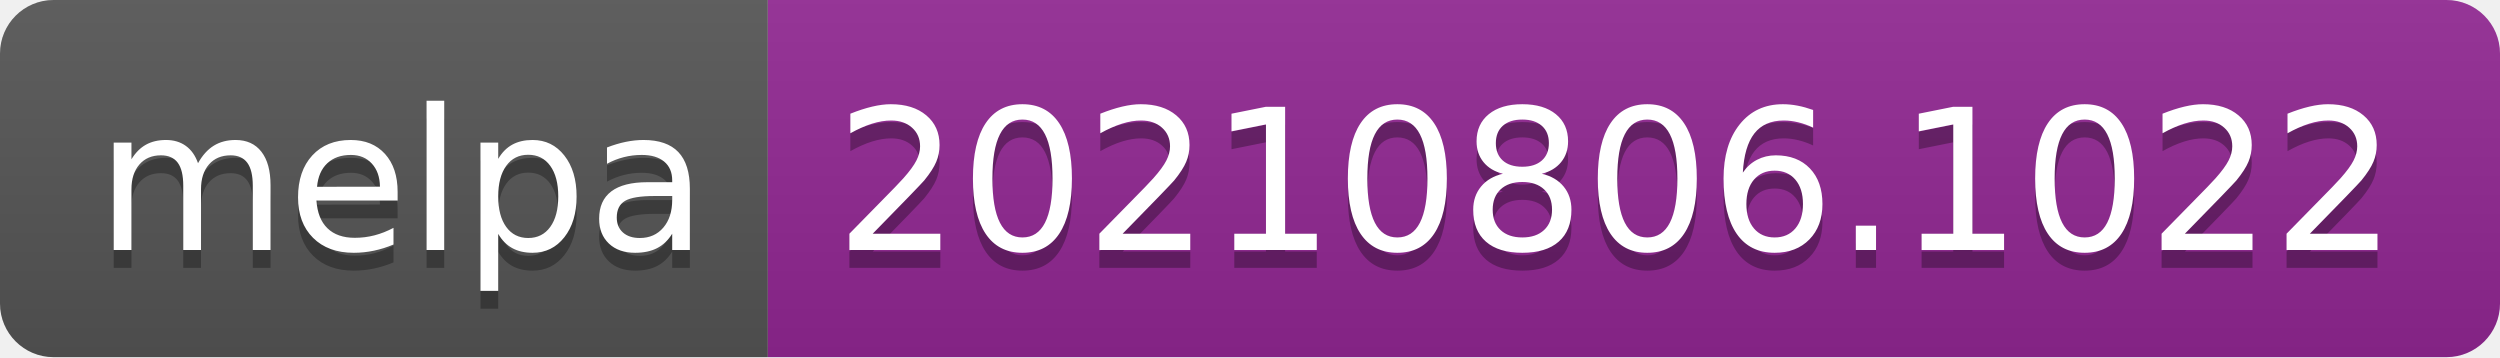
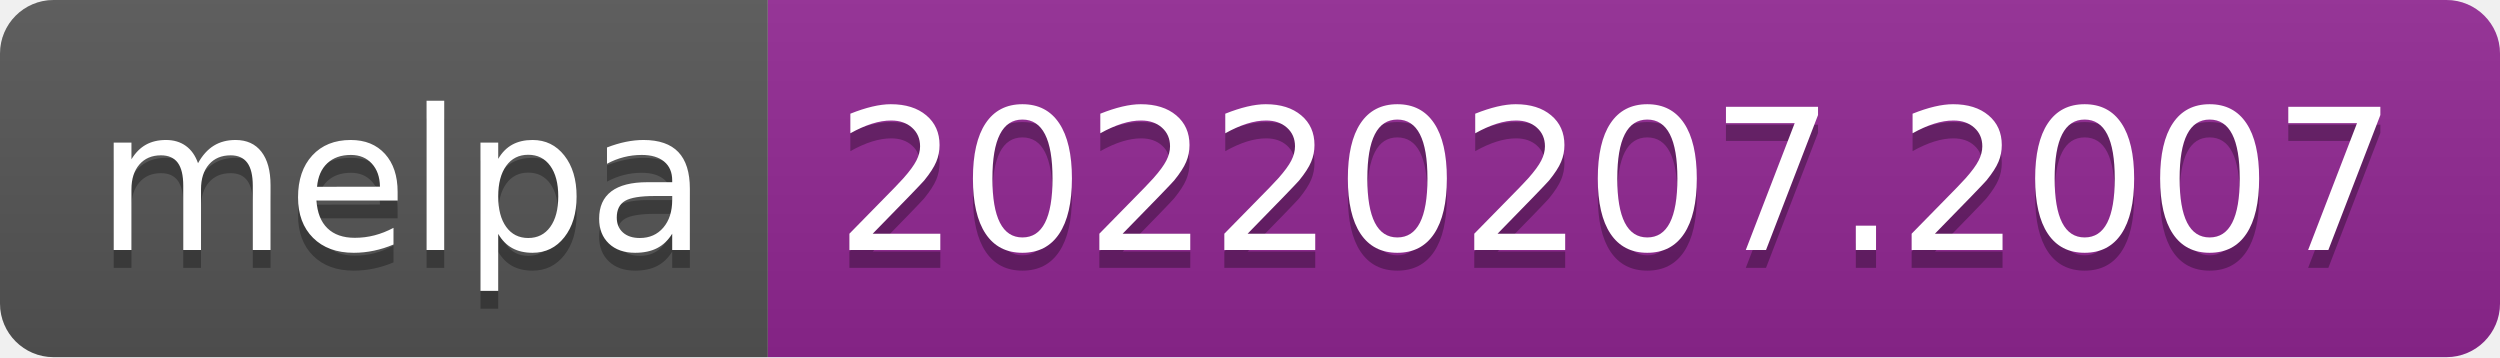
- <svg xmlns="http://www.w3.org/2000/svg" width="140" height="20" role="img" aria-label="melpa: 20210806.1022">
+ <svg xmlns="http://www.w3.org/2000/svg" width="140" height="20" role="img" aria-label="melpa: 20220207.2007">
  <linearGradient id="s" x2="0" y2="100%">
    <stop offset="0" stop-color="#bbb" stop-opacity=".1" />
    <stop offset="1" stop-opacity=".1" />
  </linearGradient>
  <clipPath id="r">
    <rect width="140" height="20" rx="3" fill="#fff" />
  </clipPath>
  <g clip-path="url(#r)">
    <rect width="43" height="20" fill="#555" />
    <rect x="43" width="97" height="20" fill="#922793" />
    <rect width="140" height="20" fill="url(#s)" />
  </g>
  <g fill="#fff" text-anchor="middle" font-family="Verdana,Geneva,DejaVu Sans,sans-serif" text-rendering="geometricPrecision" font-size="110">
    <text aria-hidden="true" x="225" y="150" fill="#010101" fill-opacity=".3" transform="scale(.1)" textLength="330">melpa</text>
    <text x="225" y="140" transform="scale(.1)" fill="#fff" textLength="330">melpa</text>
-     <text aria-hidden="true" x="905" y="150" fill="#010101" fill-opacity=".3" transform="scale(.1)" textLength="870">20210806.1022</text>
-     <text x="905" y="140" transform="scale(.1)" fill="#fff" textLength="870">20210806.1022</text>
+     <text aria-hidden="true" x="905" y="150" fill="#010101" fill-opacity=".3" transform="scale(.1)" textLength="870">20220207.2007</text>
+     <text x="905" y="140" transform="scale(.1)" fill="#fff" textLength="870">20220207.2007</text>
  </g>
</svg>
